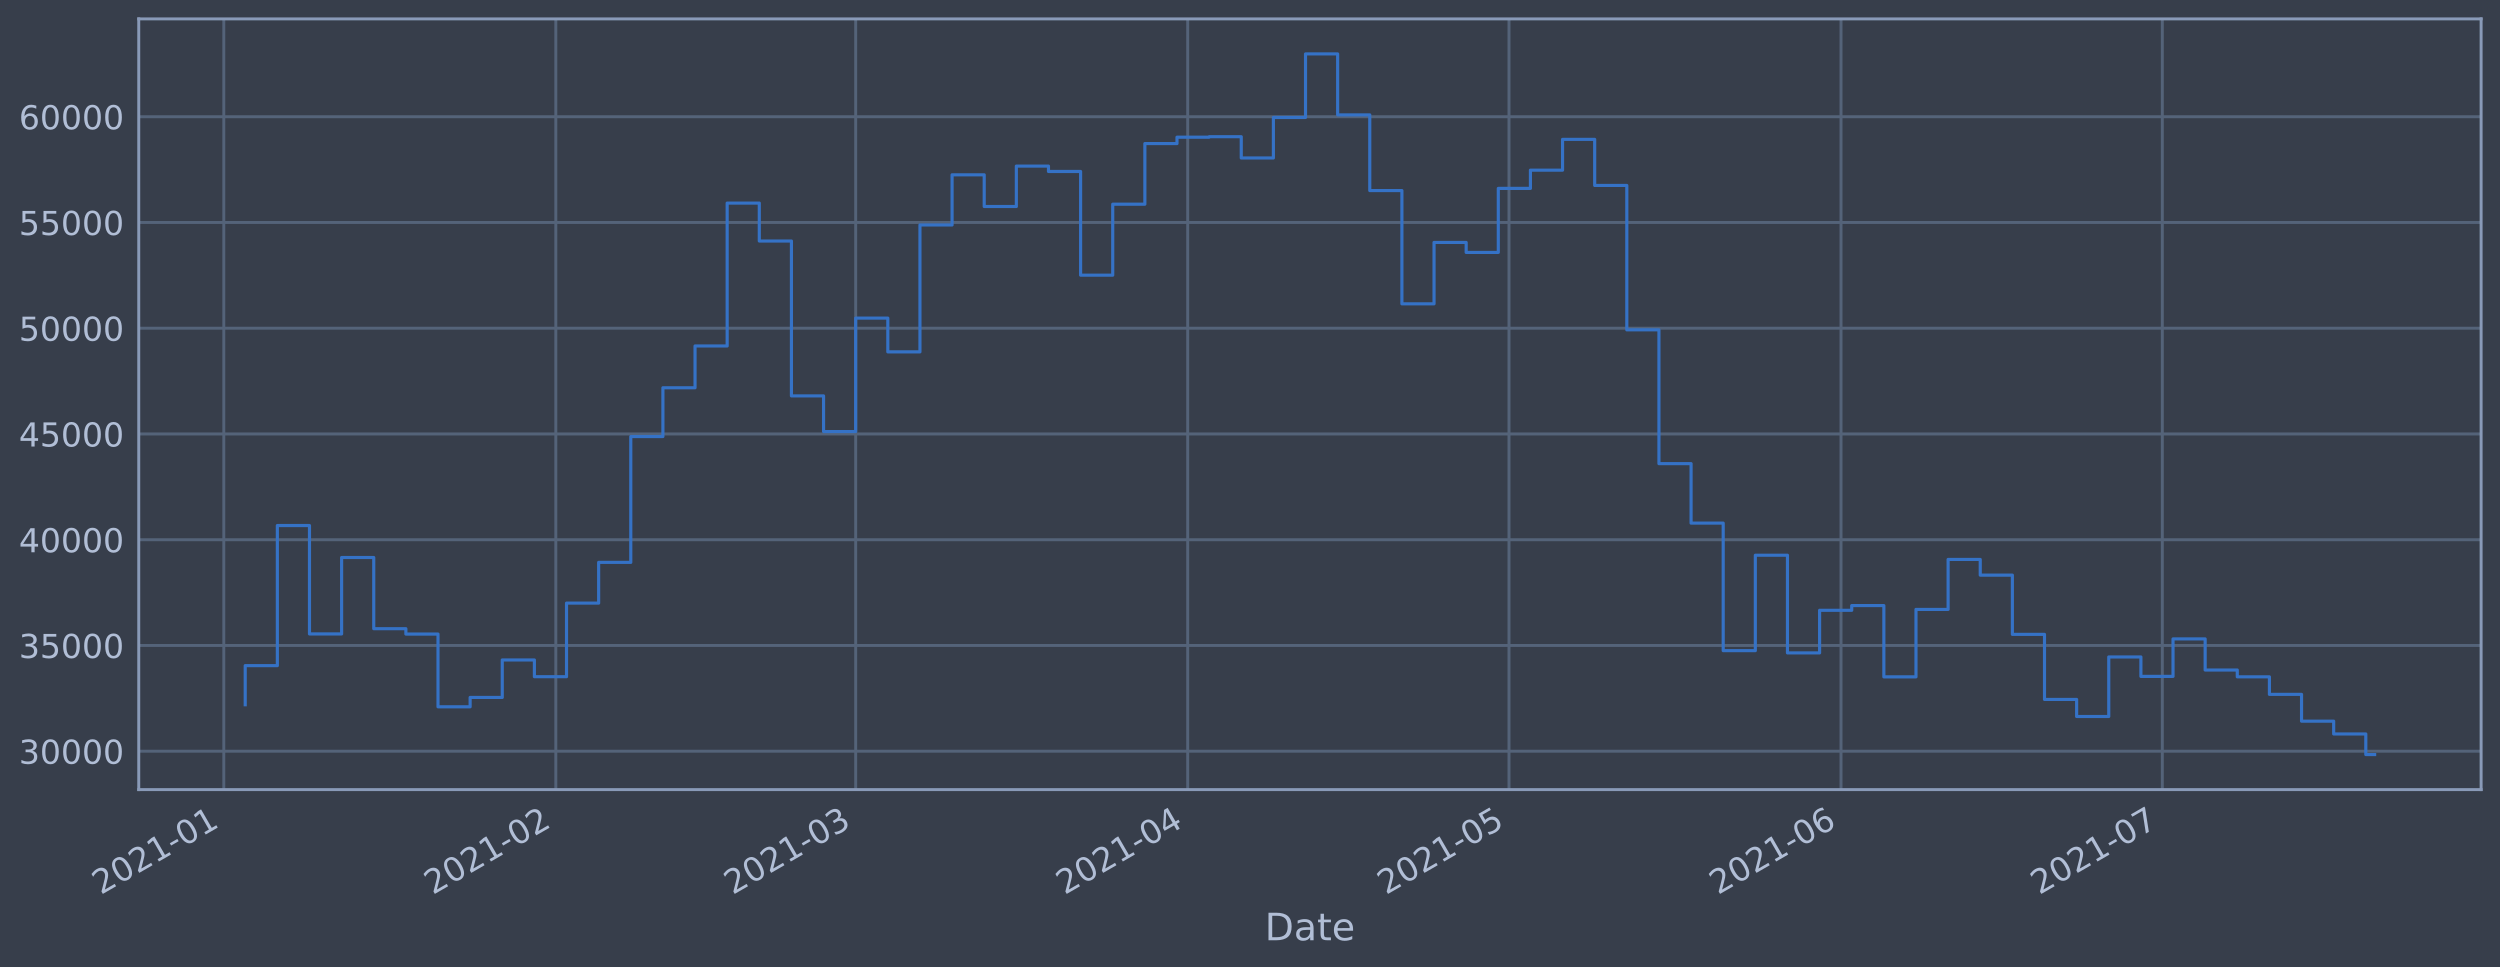
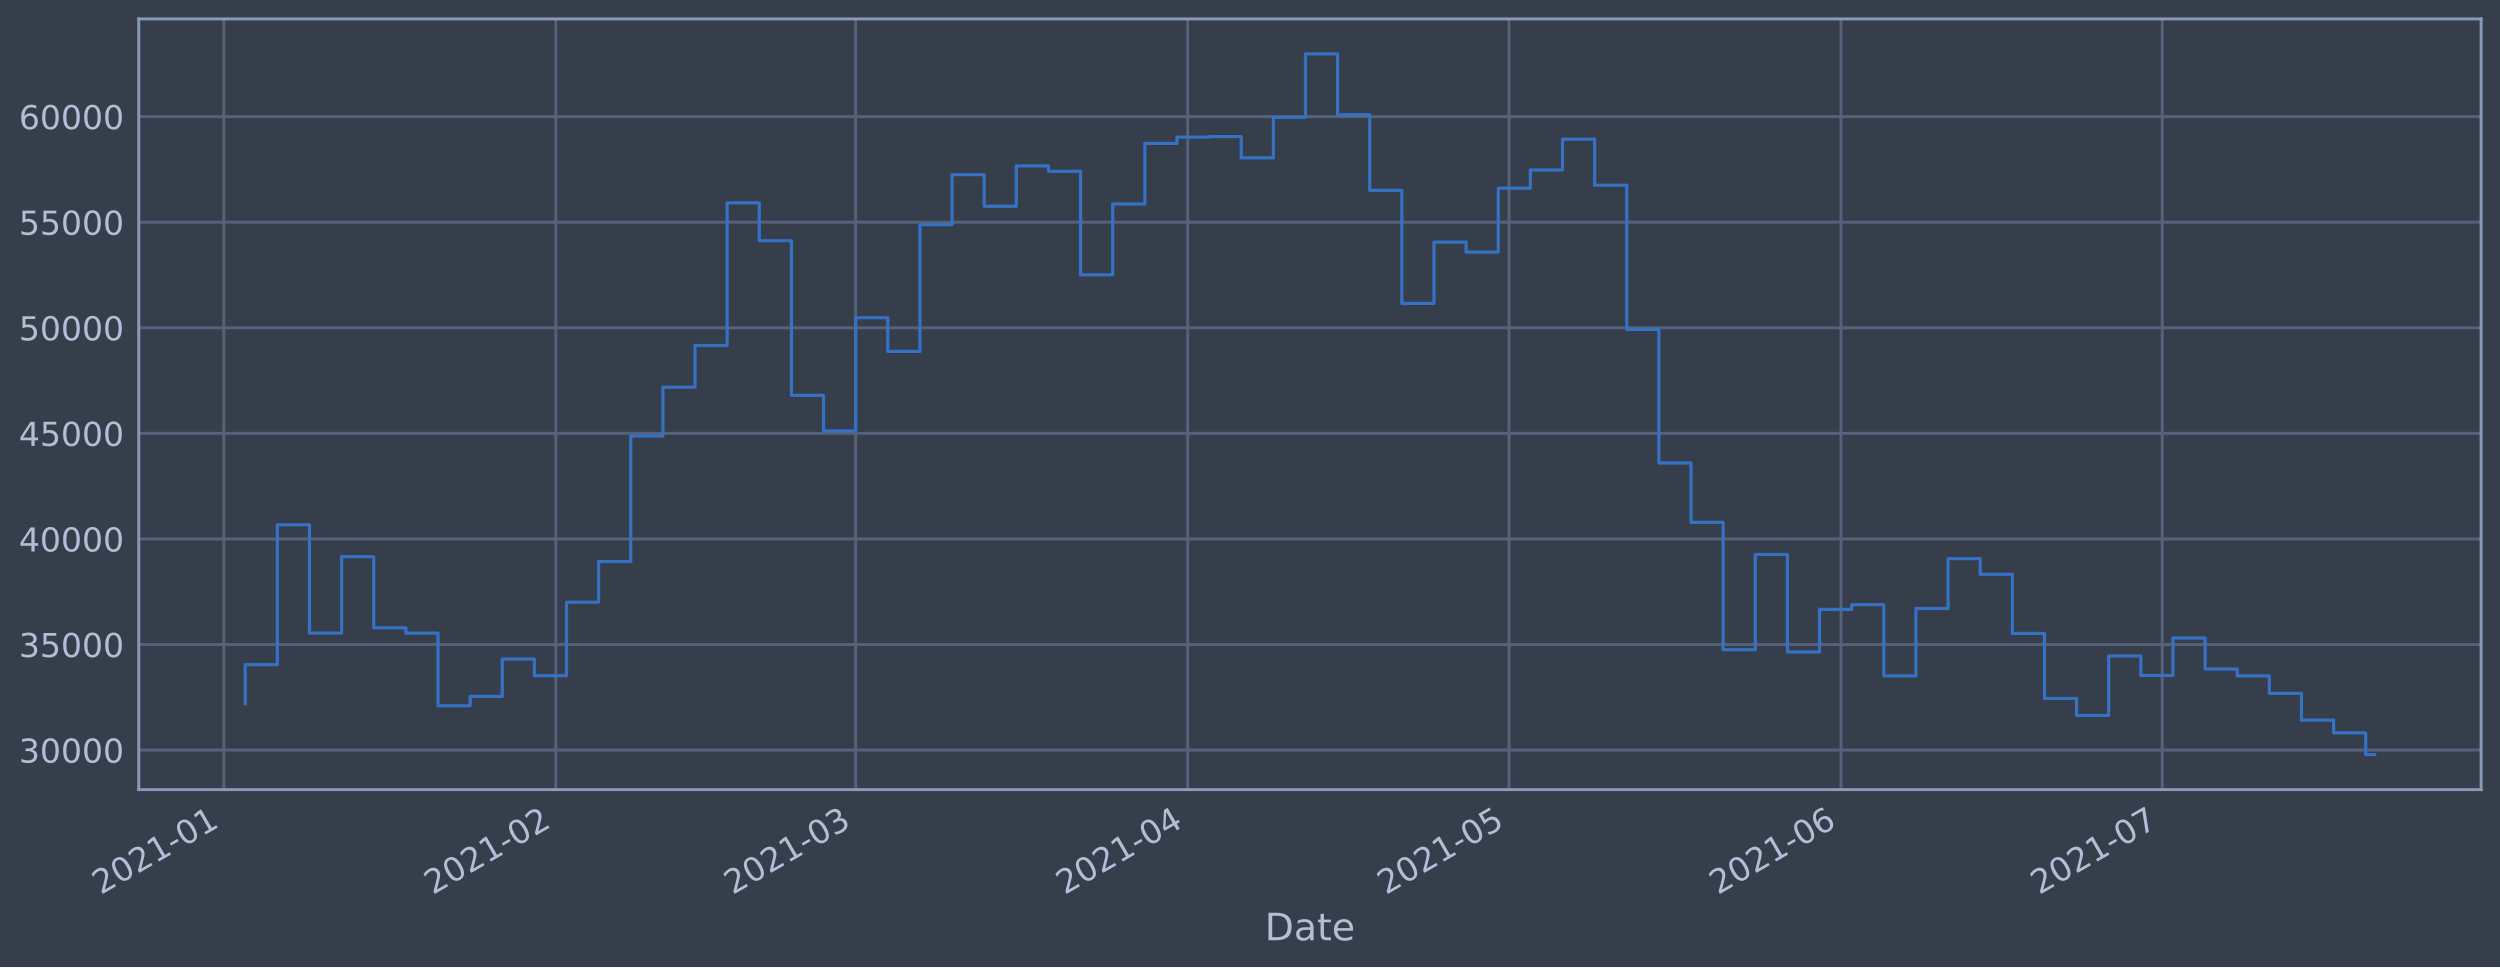
<svg xmlns="http://www.w3.org/2000/svg" xmlns:xlink="http://www.w3.org/1999/xlink" height="368.58pt" version="1.1" viewBox="0 0 952.884 368.58" width="952.884pt">
  <defs>
    <style type="text/css">*{stroke-linecap:butt;stroke-linejoin:round;}</style>
  </defs>
  <g id="figure_1">
    <g id="patch_1">
      <path d="M 0 368.58  L 952.884 368.58  L 952.884 0  L 0 0  z " style="fill:#373e4b;" />
    </g>
    <g id="axes_1">
      <g id="patch_2">
        <path d="M 52.884 300.96  L 945.684 300.96  L 945.684 7.2  L 52.884 7.2  z " style="fill:#373e4b;" />
      </g>
      <g id="matplotlib.axis_1">
        <g id="xtick_1">
          <g id="line2d_1">
-             <path clip-path="url(#pdb4b1a8288)" d="M 85.301 300.96  L 85.301 7.2  " style="fill:none;stroke:#546379;stroke-linecap:square;stroke-width:1.12;" />
+             <path clip-path="url(#pbca2d37970)" d="M 85.302 300.96  L 85.302 7.2  " style="fill:none;stroke:#546379;stroke-linecap:square;stroke-width:1.12;" />
          </g>
          <g id="line2d_2" />
          <g id="text_1">
-             <g style="fill:#b1bed6;" transform="translate(38.39796 341.1745)rotate(-30)scale(0.126 -0.126)">
+             <g style="fill:#b1bed6;" transform="translate(38.39825 341.1745)rotate(-30)scale(0.126 -0.126)">
              <defs>
                <path d="M 1228 531  L 3431 531  L 3431 0  L 469 0  L 469 531  Q 828 903 1448 1529  Q 2069 2156 2228 2338  Q 2531 2678 2651 2914  Q 2772 3150 2772 3378  Q 2772 3750 2511 3984  Q 2250 4219 1831 4219  Q 1534 4219 1204 4116  Q 875 4013 500 3803  L 500 4441  Q 881 4594 1212 4672  Q 1544 4750 1819 4750  Q 2544 4750 2975 4387  Q 3406 4025 3406 3419  Q 3406 3131 3298 2873  Q 3191 2616 2906 2266  Q 2828 2175 2409 1742  Q 1991 1309 1228 531  z " id="DejaVuSans-32" transform="scale(0.015625)" />
                <path d="M 2034 4250  Q 1547 4250 1301 3770  Q 1056 3291 1056 2328  Q 1056 1369 1301 889  Q 1547 409 2034 409  Q 2525 409 2770 889  Q 3016 1369 3016 2328  Q 3016 3291 2770 3770  Q 2525 4250 2034 4250  z M 2034 4750  Q 2819 4750 3233 4129  Q 3647 3509 3647 2328  Q 3647 1150 3233 529  Q 2819 -91 2034 -91  Q 1250 -91 836 529  Q 422 1150 422 2328  Q 422 3509 836 4129  Q 1250 4750 2034 4750  z " id="DejaVuSans-30" transform="scale(0.015625)" />
                <path d="M 794 531  L 1825 531  L 1825 4091  L 703 3866  L 703 4441  L 1819 4666  L 2450 4666  L 2450 531  L 3481 531  L 3481 0  L 794 0  L 794 531  z " id="DejaVuSans-31" transform="scale(0.015625)" />
                <path d="M 313 2009  L 1997 2009  L 1997 1497  L 313 1497  L 313 2009  z " id="DejaVuSans-2d" transform="scale(0.015625)" />
              </defs>
              <use xlink:href="#DejaVuSans-32" />
              <use x="63.623" xlink:href="#DejaVuSans-30" />
              <use x="127.246" xlink:href="#DejaVuSans-32" />
              <use x="190.869" xlink:href="#DejaVuSans-31" />
              <use x="254.492" xlink:href="#DejaVuSans-2d" />
              <use x="290.576" xlink:href="#DejaVuSans-30" />
              <use x="354.199" xlink:href="#DejaVuSans-31" />
            </g>
          </g>
        </g>
        <g id="xtick_2">
          <g id="line2d_3">
-             <path clip-path="url(#pdb4b1a8288)" d="M 211.848 300.96  L 211.848 7.2  " style="fill:none;stroke:#546379;stroke-linecap:square;stroke-width:1.12;" />
+             <path clip-path="url(#pbca2d37970)" d="M 211.844 300.96  L 211.844 7.2  " style="fill:none;stroke:#546379;stroke-linecap:square;stroke-width:1.12;" />
          </g>
          <g id="line2d_4" />
          <g id="text_2">
-             <g style="fill:#b1bed6;" transform="translate(164.9451 341.1745)rotate(-30)scale(0.126 -0.126)">
+             <g style="fill:#b1bed6;" transform="translate(164.9409 341.1745)rotate(-30)scale(0.126 -0.126)">
              <use xlink:href="#DejaVuSans-32" />
              <use x="63.623" xlink:href="#DejaVuSans-30" />
              <use x="127.246" xlink:href="#DejaVuSans-32" />
              <use x="190.869" xlink:href="#DejaVuSans-31" />
              <use x="254.492" xlink:href="#DejaVuSans-2d" />
              <use x="290.576" xlink:href="#DejaVuSans-30" />
              <use x="354.199" xlink:href="#DejaVuSans-32" />
            </g>
          </g>
        </g>
        <g id="xtick_3">
          <g id="line2d_5">
-             <path clip-path="url(#pdb4b1a8288)" d="M 326.149 300.96  L 326.149 7.2  " style="fill:none;stroke:#546379;stroke-linecap:square;stroke-width:1.12;" />
+             <path clip-path="url(#pbca2d37970)" d="M 326.141 300.96  L 326.141 7.2  " style="fill:none;stroke:#546379;stroke-linecap:square;stroke-width:1.12;" />
          </g>
          <g id="line2d_6" />
          <g id="text_3">
-             <g style="fill:#b1bed6;" transform="translate(279.2457 341.1745)rotate(-30)scale(0.126 -0.126)">
+             <g style="fill:#b1bed6;" transform="translate(279.2375 341.1745)rotate(-30)scale(0.126 -0.126)">
              <defs>
                <path d="M 2597 2516  Q 3050 2419 3304 2112  Q 3559 1806 3559 1356  Q 3559 666 3084 287  Q 2609 -91 1734 -91  Q 1441 -91 1130 -33  Q 819 25 488 141  L 488 750  Q 750 597 1062 519  Q 1375 441 1716 441  Q 2309 441 2620 675  Q 2931 909 2931 1356  Q 2931 1769 2642 2001  Q 2353 2234 1838 2234  L 1294 2234  L 1294 2753  L 1863 2753  Q 2328 2753 2575 2939  Q 2822 3125 2822 3475  Q 2822 3834 2567 4026  Q 2313 4219 1838 4219  Q 1578 4219 1281 4162  Q 984 4106 628 3988  L 628 4550  Q 988 4650 1302 4700  Q 1616 4750 1894 4750  Q 2613 4750 3031 4423  Q 3450 4097 3450 3541  Q 3450 3153 3228 2886  Q 3006 2619 2597 2516  z " id="DejaVuSans-33" transform="scale(0.015625)" />
              </defs>
              <use xlink:href="#DejaVuSans-32" />
              <use x="63.623" xlink:href="#DejaVuSans-30" />
              <use x="127.246" xlink:href="#DejaVuSans-32" />
              <use x="190.869" xlink:href="#DejaVuSans-31" />
              <use x="254.492" xlink:href="#DejaVuSans-2d" />
              <use x="290.576" xlink:href="#DejaVuSans-30" />
              <use x="354.199" xlink:href="#DejaVuSans-33" />
            </g>
          </g>
        </g>
        <g id="xtick_4">
          <g id="line2d_7">
-             <path clip-path="url(#pdb4b1a8288)" d="M 452.696 300.96  L 452.696 7.2  " style="fill:none;stroke:#546379;stroke-linecap:square;stroke-width:1.12;" />
+             <path clip-path="url(#pbca2d37970)" d="M 452.684 300.96  L 452.684 7.2  " style="fill:none;stroke:#546379;stroke-linecap:square;stroke-width:1.12;" />
          </g>
          <g id="line2d_8" />
          <g id="text_4">
-             <g style="fill:#b1bed6;" transform="translate(405.7928 341.1745)rotate(-30)scale(0.126 -0.126)">
+             <g style="fill:#b1bed6;" transform="translate(405.7802 341.1745)rotate(-30)scale(0.126 -0.126)">
              <defs>
                <path d="M 2419 4116  L 825 1625  L 2419 1625  L 2419 4116  z M 2253 4666  L 3047 4666  L 3047 1625  L 3713 1625  L 3713 1100  L 3047 1100  L 3047 0  L 2419 0  L 2419 1100  L 313 1100  L 313 1709  L 2253 4666  z " id="DejaVuSans-34" transform="scale(0.015625)" />
              </defs>
              <use xlink:href="#DejaVuSans-32" />
              <use x="63.623" xlink:href="#DejaVuSans-30" />
              <use x="127.246" xlink:href="#DejaVuSans-32" />
              <use x="190.869" xlink:href="#DejaVuSans-31" />
              <use x="254.492" xlink:href="#DejaVuSans-2d" />
              <use x="290.576" xlink:href="#DejaVuSans-30" />
              <use x="354.199" xlink:href="#DejaVuSans-34" />
            </g>
          </g>
        </g>
        <g id="xtick_5">
          <g id="line2d_9">
-             <path clip-path="url(#pdb4b1a8288)" d="M 575.161 300.96  L 575.161 7.2  " style="fill:none;stroke:#546379;stroke-linecap:square;stroke-width:1.12;" />
+             <path clip-path="url(#pbca2d37970)" d="M 575.144 300.96  L 575.144 7.2  " style="fill:none;stroke:#546379;stroke-linecap:square;stroke-width:1.12;" />
          </g>
          <g id="line2d_10" />
          <g id="text_5">
-             <g style="fill:#b1bed6;" transform="translate(528.2577 341.1745)rotate(-30)scale(0.126 -0.126)">
+             <g style="fill:#b1bed6;" transform="translate(528.2409 341.1745)rotate(-30)scale(0.126 -0.126)">
              <defs>
                <path d="M 691 4666  L 3169 4666  L 3169 4134  L 1269 4134  L 1269 2991  Q 1406 3038 1543 3061  Q 1681 3084 1819 3084  Q 2600 3084 3056 2656  Q 3513 2228 3513 1497  Q 3513 744 3044 326  Q 2575 -91 1722 -91  Q 1428 -91 1123 -41  Q 819 9 494 109  L 494 744  Q 775 591 1075 516  Q 1375 441 1709 441  Q 2250 441 2565 725  Q 2881 1009 2881 1497  Q 2881 1984 2565 2268  Q 2250 2553 1709 2553  Q 1456 2553 1204 2497  Q 953 2441 691 2322  L 691 4666  z " id="DejaVuSans-35" transform="scale(0.015625)" />
              </defs>
              <use xlink:href="#DejaVuSans-32" />
              <use x="63.623" xlink:href="#DejaVuSans-30" />
              <use x="127.246" xlink:href="#DejaVuSans-32" />
              <use x="190.869" xlink:href="#DejaVuSans-31" />
              <use x="254.492" xlink:href="#DejaVuSans-2d" />
              <use x="290.576" xlink:href="#DejaVuSans-30" />
              <use x="354.199" xlink:href="#DejaVuSans-35" />
            </g>
          </g>
        </g>
        <g id="xtick_6">
          <g id="line2d_11">
-             <path clip-path="url(#pdb4b1a8288)" d="M 701.708 300.96  L 701.708 7.2  " style="fill:none;stroke:#546379;stroke-linecap:square;stroke-width:1.12;" />
+             <path clip-path="url(#pbca2d37970)" d="M 701.687 300.96  L 701.687 7.2  " style="fill:none;stroke:#546379;stroke-linecap:square;stroke-width:1.12;" />
          </g>
          <g id="line2d_12" />
          <g id="text_6">
-             <g style="fill:#b1bed6;" transform="translate(654.8048 341.1745)rotate(-30)scale(0.126 -0.126)">
+             <g style="fill:#b1bed6;" transform="translate(654.7836 341.1745)rotate(-30)scale(0.126 -0.126)">
              <defs>
                <path d="M 2113 2584  Q 1688 2584 1439 2293  Q 1191 2003 1191 1497  Q 1191 994 1439 701  Q 1688 409 2113 409  Q 2538 409 2786 701  Q 3034 994 3034 1497  Q 3034 2003 2786 2293  Q 2538 2584 2113 2584  z M 3366 4563  L 3366 3988  Q 3128 4100 2886 4159  Q 2644 4219 2406 4219  Q 1781 4219 1451 3797  Q 1122 3375 1075 2522  Q 1259 2794 1537 2939  Q 1816 3084 2150 3084  Q 2853 3084 3261 2657  Q 3669 2231 3669 1497  Q 3669 778 3244 343  Q 2819 -91 2113 -91  Q 1303 -91 875 529  Q 447 1150 447 2328  Q 447 3434 972 4092  Q 1497 4750 2381 4750  Q 2619 4750 2861 4703  Q 3103 4656 3366 4563  z " id="DejaVuSans-36" transform="scale(0.015625)" />
              </defs>
              <use xlink:href="#DejaVuSans-32" />
              <use x="63.623" xlink:href="#DejaVuSans-30" />
              <use x="127.246" xlink:href="#DejaVuSans-32" />
              <use x="190.869" xlink:href="#DejaVuSans-31" />
              <use x="254.492" xlink:href="#DejaVuSans-2d" />
              <use x="290.576" xlink:href="#DejaVuSans-30" />
              <use x="354.199" xlink:href="#DejaVuSans-36" />
            </g>
          </g>
        </g>
        <g id="xtick_7">
          <g id="line2d_13">
-             <path clip-path="url(#pdb4b1a8288)" d="M 824.173 300.96  L 824.173 7.2  " style="fill:none;stroke:#546379;stroke-linecap:square;stroke-width:1.12;" />
+             <path clip-path="url(#pbca2d37970)" d="M 824.147 300.96  L 824.147 7.2  " style="fill:none;stroke:#546379;stroke-linecap:square;stroke-width:1.12;" />
          </g>
          <g id="line2d_14" />
          <g id="text_7">
-             <g style="fill:#b1bed6;" transform="translate(777.2697 341.1745)rotate(-30)scale(0.126 -0.126)">
+             <g style="fill:#b1bed6;" transform="translate(777.2442 341.1745)rotate(-30)scale(0.126 -0.126)">
              <defs>
                <path d="M 525 4666  L 3525 4666  L 3525 4397  L 1831 0  L 1172 0  L 2766 4134  L 525 4134  L 525 4666  z " id="DejaVuSans-37" transform="scale(0.015625)" />
              </defs>
              <use xlink:href="#DejaVuSans-32" />
              <use x="63.623" xlink:href="#DejaVuSans-30" />
              <use x="127.246" xlink:href="#DejaVuSans-32" />
              <use x="190.869" xlink:href="#DejaVuSans-31" />
              <use x="254.492" xlink:href="#DejaVuSans-2d" />
              <use x="290.576" xlink:href="#DejaVuSans-30" />
              <use x="354.199" xlink:href="#DejaVuSans-37" />
            </g>
          </g>
        </g>
        <g id="text_8">
          <g style="fill:#b1bed6;" transform="translate(482.0746 358.3856)scale(0.144 -0.144)">
            <defs>
              <path d="M 1259 4147  L 1259 519  L 2022 519  Q 2988 519 3436 956  Q 3884 1394 3884 2338  Q 3884 3275 3436 3711  Q 2988 4147 2022 4147  L 1259 4147  z M 628 4666  L 1925 4666  Q 3281 4666 3915 4102  Q 4550 3538 4550 2338  Q 4550 1131 3912 565  Q 3275 0 1925 0  L 628 0  L 628 4666  z " id="DejaVuSans-44" transform="scale(0.015625)" />
              <path d="M 2194 1759  Q 1497 1759 1228 1600  Q 959 1441 959 1056  Q 959 750 1161 570  Q 1363 391 1709 391  Q 2188 391 2477 730  Q 2766 1069 2766 1631  L 2766 1759  L 2194 1759  z M 3341 1997  L 3341 0  L 2766 0  L 2766 531  Q 2569 213 2275 61  Q 1981 -91 1556 -91  Q 1019 -91 701 211  Q 384 513 384 1019  Q 384 1609 779 1909  Q 1175 2209 1959 2209  L 2766 2209  L 2766 2266  Q 2766 2663 2505 2880  Q 2244 3097 1772 3097  Q 1472 3097 1187 3025  Q 903 2953 641 2809  L 641 3341  Q 956 3463 1253 3523  Q 1550 3584 1831 3584  Q 2591 3584 2966 3190  Q 3341 2797 3341 1997  z " id="DejaVuSans-61" transform="scale(0.015625)" />
              <path d="M 1172 4494  L 1172 3500  L 2356 3500  L 2356 3053  L 1172 3053  L 1172 1153  Q 1172 725 1289 603  Q 1406 481 1766 481  L 2356 481  L 2356 0  L 1766 0  Q 1100 0 847 248  Q 594 497 594 1153  L 594 3053  L 172 3053  L 172 3500  L 594 3500  L 594 4494  L 1172 4494  z " id="DejaVuSans-74" transform="scale(0.015625)" />
              <path d="M 3597 1894  L 3597 1613  L 953 1613  Q 991 1019 1311 708  Q 1631 397 2203 397  Q 2534 397 2845 478  Q 3156 559 3463 722  L 3463 178  Q 3153 47 2828 -22  Q 2503 -91 2169 -91  Q 1331 -91 842 396  Q 353 884 353 1716  Q 353 2575 817 3079  Q 1281 3584 2069 3584  Q 2775 3584 3186 3129  Q 3597 2675 3597 1894  z M 3022 2063  Q 3016 2534 2758 2815  Q 2500 3097 2075 3097  Q 1594 3097 1305 2825  Q 1016 2553 972 2059  L 3022 2063  z " id="DejaVuSans-65" transform="scale(0.015625)" />
            </defs>
            <use xlink:href="#DejaVuSans-44" />
            <use x="77.002" xlink:href="#DejaVuSans-61" />
            <use x="138.281" xlink:href="#DejaVuSans-74" />
            <use x="177.49" xlink:href="#DejaVuSans-65" />
          </g>
        </g>
      </g>
      <g id="matplotlib.axis_2">
        <g id="ytick_1">
          <g id="line2d_15">
-             <path clip-path="url(#pdb4b1a8288)" d="M 52.884 286.327  L 945.684 286.327  " style="fill:none;stroke:#546379;stroke-linecap:square;stroke-width:1.12;" />
+             <path clip-path="url(#pbca2d37970)" d="M 52.884 285.902  L 945.684 285.902  " style="fill:none;stroke:#546379;stroke-linecap:square;stroke-width:1.12;" />
          </g>
          <g id="line2d_16" />
          <g id="text_9">
-             <g style="fill:#b1bed6;" transform="translate(7.2 291.1136)scale(0.126 -0.126)">
+             <g style="fill:#b1bed6;" transform="translate(7.2 290.6886)scale(0.126 -0.126)">
              <use xlink:href="#DejaVuSans-33" />
              <use x="63.623" xlink:href="#DejaVuSans-30" />
              <use x="127.246" xlink:href="#DejaVuSans-30" />
              <use x="190.869" xlink:href="#DejaVuSans-30" />
              <use x="254.492" xlink:href="#DejaVuSans-30" />
            </g>
          </g>
        </g>
        <g id="ytick_2">
          <g id="line2d_17">
-             <path clip-path="url(#pdb4b1a8288)" d="M 52.884 246.02  L 945.684 246.02  " style="fill:none;stroke:#546379;stroke-linecap:square;stroke-width:1.12;" />
+             <path clip-path="url(#pbca2d37970)" d="M 52.884 245.66  L 945.684 245.66  " style="fill:none;stroke:#546379;stroke-linecap:square;stroke-width:1.12;" />
          </g>
          <g id="line2d_18" />
          <g id="text_10">
-             <g style="fill:#b1bed6;" transform="translate(7.2 250.8071)scale(0.126 -0.126)">
+             <g style="fill:#b1bed6;" transform="translate(7.2 250.4466)scale(0.126 -0.126)">
              <use xlink:href="#DejaVuSans-33" />
              <use x="63.623" xlink:href="#DejaVuSans-35" />
              <use x="127.246" xlink:href="#DejaVuSans-30" />
              <use x="190.869" xlink:href="#DejaVuSans-30" />
              <use x="254.492" xlink:href="#DejaVuSans-30" />
            </g>
          </g>
        </g>
        <g id="ytick_3">
          <g id="line2d_19">
-             <path clip-path="url(#pdb4b1a8288)" d="M 52.884 205.714  L 945.684 205.714  " style="fill:none;stroke:#546379;stroke-linecap:square;stroke-width:1.12;" />
+             <path clip-path="url(#pbca2d37970)" d="M 52.884 205.418  L 945.684 205.418  " style="fill:none;stroke:#546379;stroke-linecap:square;stroke-width:1.12;" />
          </g>
          <g id="line2d_20" />
          <g id="text_11">
-             <g style="fill:#b1bed6;" transform="translate(7.2 210.5006)scale(0.126 -0.126)">
+             <g style="fill:#b1bed6;" transform="translate(7.2 210.2046)scale(0.126 -0.126)">
              <use xlink:href="#DejaVuSans-34" />
              <use x="63.623" xlink:href="#DejaVuSans-30" />
              <use x="127.246" xlink:href="#DejaVuSans-30" />
              <use x="190.869" xlink:href="#DejaVuSans-30" />
              <use x="254.492" xlink:href="#DejaVuSans-30" />
            </g>
          </g>
        </g>
        <g id="ytick_4">
          <g id="line2d_21">
-             <path clip-path="url(#pdb4b1a8288)" d="M 52.884 165.407  L 945.684 165.407  " style="fill:none;stroke:#546379;stroke-linecap:square;stroke-width:1.12;" />
+             <path clip-path="url(#pbca2d37970)" d="M 52.884 165.176  L 945.684 165.176  " style="fill:none;stroke:#546379;stroke-linecap:square;stroke-width:1.12;" />
          </g>
          <g id="line2d_22" />
          <g id="text_12">
-             <g style="fill:#b1bed6;" transform="translate(7.2 170.1941)scale(0.126 -0.126)">
+             <g style="fill:#b1bed6;" transform="translate(7.2 169.9625)scale(0.126 -0.126)">
              <use xlink:href="#DejaVuSans-34" />
              <use x="63.623" xlink:href="#DejaVuSans-35" />
              <use x="127.246" xlink:href="#DejaVuSans-30" />
              <use x="190.869" xlink:href="#DejaVuSans-30" />
              <use x="254.492" xlink:href="#DejaVuSans-30" />
            </g>
          </g>
        </g>
        <g id="ytick_5">
          <g id="line2d_23">
-             <path clip-path="url(#pdb4b1a8288)" d="M 52.884 125.101  L 945.684 125.101  " style="fill:none;stroke:#546379;stroke-linecap:square;stroke-width:1.12;" />
+             <path clip-path="url(#pbca2d37970)" d="M 52.884 124.933  L 945.684 124.933  " style="fill:none;stroke:#546379;stroke-linecap:square;stroke-width:1.12;" />
          </g>
          <g id="line2d_24" />
          <g id="text_13">
-             <g style="fill:#b1bed6;" transform="translate(7.2 129.8877)scale(0.126 -0.126)">
+             <g style="fill:#b1bed6;" transform="translate(7.2 129.7205)scale(0.126 -0.126)">
              <use xlink:href="#DejaVuSans-35" />
              <use x="63.623" xlink:href="#DejaVuSans-30" />
              <use x="127.246" xlink:href="#DejaVuSans-30" />
              <use x="190.869" xlink:href="#DejaVuSans-30" />
              <use x="254.492" xlink:href="#DejaVuSans-30" />
            </g>
          </g>
        </g>
        <g id="ytick_6">
          <g id="line2d_25">
-             <path clip-path="url(#pdb4b1a8288)" d="M 52.884 84.794  L 945.684 84.794  " style="fill:none;stroke:#546379;stroke-linecap:square;stroke-width:1.12;" />
+             <path clip-path="url(#pbca2d37970)" d="M 52.884 84.691  L 945.684 84.691  " style="fill:none;stroke:#546379;stroke-linecap:square;stroke-width:1.12;" />
          </g>
          <g id="line2d_26" />
          <g id="text_14">
-             <g style="fill:#b1bed6;" transform="translate(7.2 89.58118)scale(0.126 -0.126)">
+             <g style="fill:#b1bed6;" transform="translate(7.2 89.47846)scale(0.126 -0.126)">
              <use xlink:href="#DejaVuSans-35" />
              <use x="63.623" xlink:href="#DejaVuSans-35" />
              <use x="127.246" xlink:href="#DejaVuSans-30" />
              <use x="190.869" xlink:href="#DejaVuSans-30" />
              <use x="254.492" xlink:href="#DejaVuSans-30" />
            </g>
          </g>
        </g>
        <g id="ytick_7">
          <g id="line2d_27">
-             <path clip-path="url(#pdb4b1a8288)" d="M 52.884 44.488  L 945.684 44.488  " style="fill:none;stroke:#546379;stroke-linecap:square;stroke-width:1.12;" />
+             <path clip-path="url(#pbca2d37970)" d="M 52.884 44.449  L 945.684 44.449  " style="fill:none;stroke:#546379;stroke-linecap:square;stroke-width:1.12;" />
          </g>
          <g id="line2d_28" />
          <g id="text_15">
-             <g style="fill:#b1bed6;" transform="translate(7.2 49.2747)scale(0.126 -0.126)">
+             <g style="fill:#b1bed6;" transform="translate(7.2 49.23643)scale(0.126 -0.126)">
              <use xlink:href="#DejaVuSans-36" />
              <use x="63.623" xlink:href="#DejaVuSans-30" />
              <use x="127.246" xlink:href="#DejaVuSans-30" />
              <use x="190.869" xlink:href="#DejaVuSans-30" />
              <use x="254.492" xlink:href="#DejaVuSans-30" />
            </g>
          </g>
        </g>
      </g>
      <g id="line2d_29">
-         <path clip-path="url(#pdb4b1a8288)" d="M 93.466 268.628  L 93.466 253.705  L 105.712 253.705  L 105.712 200.311  L 117.959 200.311  L 117.959 241.627  L 130.205 241.627  L 130.205 212.497  L 142.452 212.497  L 142.452 239.627  L 154.698 239.627  L 154.698 241.675  L 166.945 241.675  L 166.945 269.4  L 179.191 269.4  L 179.191 265.836  L 191.438 265.836  L 191.438 251.548  L 203.684 251.548  L 203.684 257.927  L 215.931 257.927  L 215.931 229.881  L 228.177 229.881  L 228.177 214.354  L 240.423 214.354  L 240.423 166.389  L 252.67 166.389  L 252.67 147.792  L 264.916 147.792  L 264.916 131.871  L 277.163 131.871  L 277.163 77.406  L 289.409 77.406  L 289.409 91.861  L 301.656 91.861  L 301.656 150.893  L 313.902 150.893  L 313.902 164.489  L 326.149 164.489  L 326.149 121.25  L 338.395 121.25  L 338.395 134.116  L 350.642 134.116  L 350.642 85.749  L 362.888 85.749  L 362.888 66.63  L 375.135 66.63  L 375.135 78.71  L 387.381 78.71  L 387.381 63.304  L 399.628 63.304  L 399.628 65.357  L 411.874 65.357  L 411.874 104.881  L 424.121 104.881  L 424.121 77.83  L 436.367 77.83  L 436.367 54.724  L 448.614 54.724  L 448.614 52.296  L 460.86 52.296  L 460.86 52.113  L 473.107 52.113  L 473.107 60.219  L 485.353 60.219  L 485.353 44.771  L 497.6 44.771  L 497.6 20.553  L 509.846 20.553  L 509.846 43.786  L 522.093 43.786  L 522.093 72.638  L 534.339 72.638  L 534.339 115.805  L 546.586 115.805  L 546.586 92.399  L 558.832 92.399  L 558.832 96.208  L 571.079 96.208  L 571.079 71.812  L 583.325 71.812  L 583.325 64.857  L 595.572 64.857  L 595.572 53.123  L 607.818 53.123  L 607.818 70.687  L 620.065 70.687  L 620.065 125.725  L 632.311 125.725  L 632.311 176.723  L 644.558 176.723  L 644.558 199.391  L 656.804 199.391  L 656.804 247.999  L 669.051 247.999  L 669.051 211.63  L 681.297 211.63  L 681.297 248.86  L 693.544 248.86  L 693.544 232.617  L 705.79 232.617  L 705.79 230.82  L 718.037 230.82  L 718.037 257.992  L 730.283 257.992  L 730.283 232.279  L 742.53 232.279  L 742.53 213.236  L 754.776 213.236  L 754.776 219.217  L 767.023 219.217  L 767.023 241.795  L 779.269 241.795  L 779.269 266.596  L 791.516 266.596  L 791.516 273.101  L 803.762 273.101  L 803.762 250.4  L 816.009 250.4  L 816.009 257.815  L 828.255 257.815  L 828.255 243.527  L 840.502 243.527  L 840.502 255.379  L 852.748 255.379  L 852.748 257.986  L 864.995 257.986  L 864.995 264.669  L 877.241 264.669  L 877.241 274.869  L 889.488 274.869  L 889.488 279.749  L 901.734 279.749  L 901.734 287.607  L 905.102 287.607  L 905.102 287.607  " style="fill:none;stroke:#3572c6;stroke-linecap:square;stroke-width:1.2;" />
+         <path clip-path="url(#pbca2d37970)" d="M 93.466 268.232  L 93.466 253.332  L 105.712 253.332  L 105.712 200.023  L 117.958 200.023  L 117.958 241.274  L 130.204 241.274  L 130.204 212.191  L 142.45 212.191  L 142.45 239.277  L 154.696 239.277  L 154.696 241.322  L 166.942 241.322  L 166.942 269.002  L 179.188 269.002  L 179.188 265.444  L 191.434 265.444  L 191.434 251.179  L 203.68 251.179  L 203.68 257.548  L 215.926 257.548  L 215.926 229.546  L 228.172 229.546  L 228.172 214.045  L 240.418 214.045  L 240.418 166.156  L 252.664 166.156  L 252.664 147.588  L 264.91 147.588  L 264.91 131.693  L 277.157 131.693  L 277.157 77.315  L 289.403 77.315  L 289.403 91.747  L 301.649 91.747  L 301.649 150.685  L 313.895 150.685  L 313.895 164.259  L 326.141 164.259  L 326.141 121.089  L 338.387 121.089  L 338.387 133.935  L 350.633 133.935  L 350.633 85.645  L 362.879 85.645  L 362.879 66.556  L 375.125 66.556  L 375.125 78.617  L 387.371 78.617  L 387.371 63.235  L 399.617 63.235  L 399.617 65.285  L 411.863 65.285  L 411.863 104.746  L 424.109 104.746  L 424.109 77.738  L 436.355 77.738  L 436.355 54.67  L 448.601 54.67  L 448.601 52.246  L 460.848 52.246  L 460.848 52.062  L 473.094 52.062  L 473.094 60.155  L 485.34 60.155  L 485.34 44.732  L 497.586 44.732  L 497.586 20.553  L 509.832 20.553  L 509.832 43.748  L 522.078 43.748  L 522.078 72.555  L 534.324 72.555  L 534.324 115.653  L 546.57 115.653  L 546.57 92.284  L 558.816 92.284  L 558.816 96.087  L 571.062 96.087  L 571.062 71.73  L 583.308 71.73  L 583.308 64.786  L 595.554 64.786  L 595.554 53.071  L 607.8 53.071  L 607.8 70.607  L 620.046 70.607  L 620.046 125.557  L 632.292 125.557  L 632.292 176.474  L 644.539 176.474  L 644.539 199.105  L 656.785 199.105  L 656.785 247.635  L 669.031 247.635  L 669.031 211.325  L 681.277 211.325  L 681.277 248.495  L 693.523 248.495  L 693.523 232.278  L 705.769 232.278  L 705.769 230.484  L 718.015 230.484  L 718.015 257.613  L 730.261 257.613  L 730.261 231.941  L 742.507 231.941  L 742.507 212.928  L 754.753 212.928  L 754.753 218.9  L 766.999 218.9  L 766.999 241.441  L 779.245 241.441  L 779.245 266.202  L 791.491 266.202  L 791.491 272.698  L 803.737 272.698  L 803.737 250.033  L 815.983 250.033  L 815.983 257.435  L 828.23 257.435  L 828.23 243.17  L 840.476 243.17  L 840.476 255.003  L 852.722 255.003  L 852.722 257.607  L 864.968 257.607  L 864.968 264.279  L 877.214 264.279  L 877.214 274.463  L 889.46 274.463  L 889.46 279.335  L 901.706 279.335  L 901.706 287.607  L 905.102 287.607  L 905.102 287.607  " style="fill:none;stroke:#3572c6;stroke-linecap:square;stroke-width:1.2;" />
      </g>
      <g id="patch_3">
        <path d="M 52.884 300.96  L 52.884 7.2  " style="fill:none;stroke:#899ab8;stroke-linecap:square;stroke-linejoin:miter;stroke-width:1.12;" />
      </g>
      <g id="patch_4">
        <path d="M 945.684 300.96  L 945.684 7.2  " style="fill:none;stroke:#899ab8;stroke-linecap:square;stroke-linejoin:miter;stroke-width:1.12;" />
      </g>
      <g id="patch_5">
        <path d="M 52.884 300.96  L 945.684 300.96  " style="fill:none;stroke:#899ab8;stroke-linecap:square;stroke-linejoin:miter;stroke-width:1.12;" />
      </g>
      <g id="patch_6">
        <path d="M 52.884 7.2  L 945.684 7.2  " style="fill:none;stroke:#899ab8;stroke-linecap:square;stroke-linejoin:miter;stroke-width:1.12;" />
      </g>
    </g>
  </g>
  <defs>
-     <clipPath id="pdb4b1a8288">
+     <clipPath id="pbca2d37970">
      <rect height="293.76" width="892.8" x="52.884" y="7.2" />
    </clipPath>
  </defs>
</svg>
